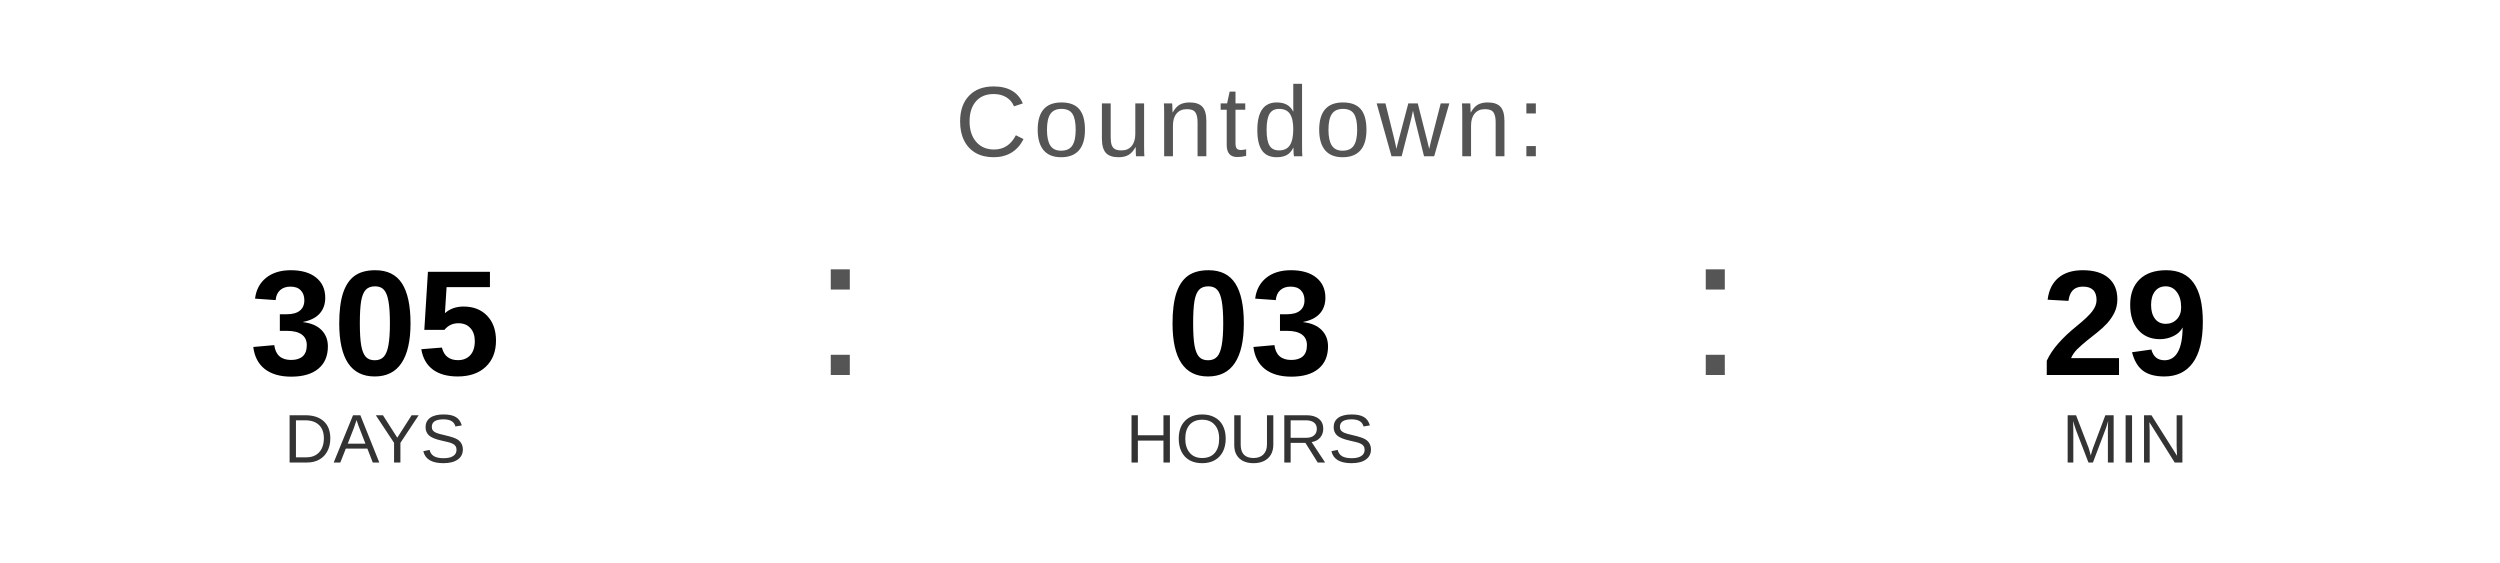
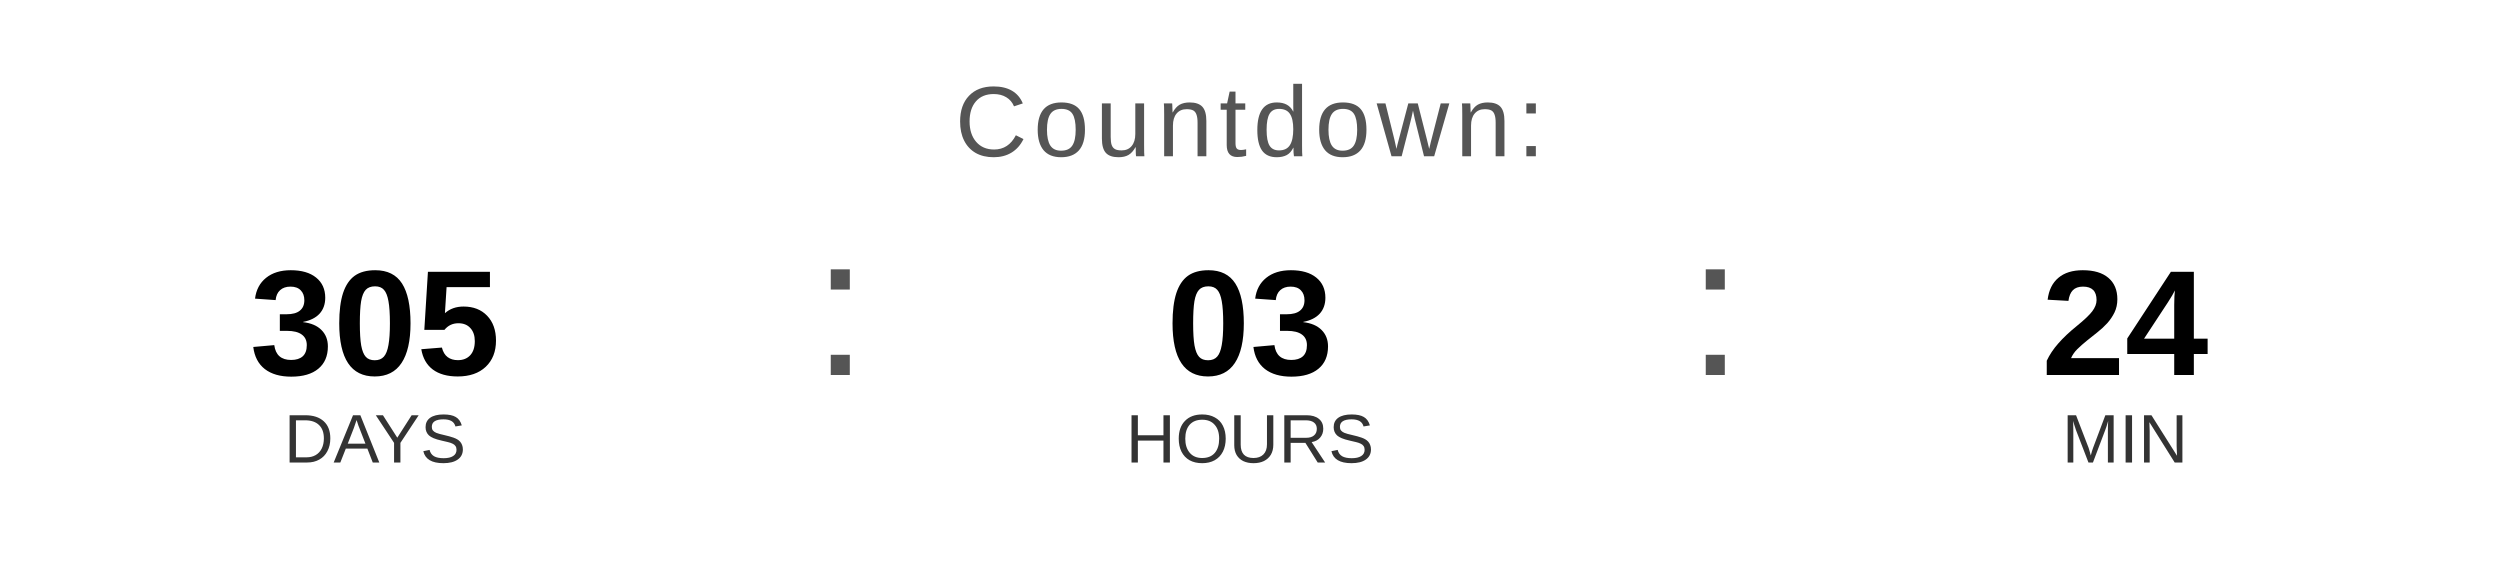
<svg xmlns="http://www.w3.org/2000/svg" width="400" height="90" viewBox="0 0 400 90">
  <text x="200" y="25" font-family="Arial, Helvetica, sans-serif" font-size="16" fill="#555555" text-anchor="middle" letter-spacing="1">
    Countdown:
  </text>
  <text x="60" y="60" font-family="Arial, Helvetica, sans-serif" font-size="24" font-weight="bold" fill="#000000" text-anchor="middle">305</text>
  <text x="60" y="74" font-family="Arial, Helvetica, sans-serif" font-size="11" fill="#333333" text-anchor="middle">DAYS</text>
  <text x="130" y="60" font-family="Arial, sans-serif" font-size="32" fill="#555555">:</text>
  <text x="200" y="60" font-family="Arial, Helvetica, sans-serif" font-size="24" font-weight="bold" fill="#000000" text-anchor="middle">03</text>
  <text x="200" y="74" font-family="Arial, Helvetica, sans-serif" font-size="11" fill="#333333" text-anchor="middle">HOURS</text>
  <text x="270" y="60" font-family="Arial, sans-serif" font-size="32" fill="#555555">:</text>
-   <text x="340" y="60" font-family="Arial, Helvetica, sans-serif" font-size="24" font-weight="bold" fill="#000000" text-anchor="middle">29</text>
+   <text x="340" y="60" font-family="Arial, Helvetica, sans-serif" font-size="24" font-weight="bold" fill="#000000" text-anchor="middle">24</text>
  <text x="340" y="74" font-family="Arial, Helvetica, sans-serif" font-size="11" fill="#333333" text-anchor="middle">MIN</text>
</svg>
